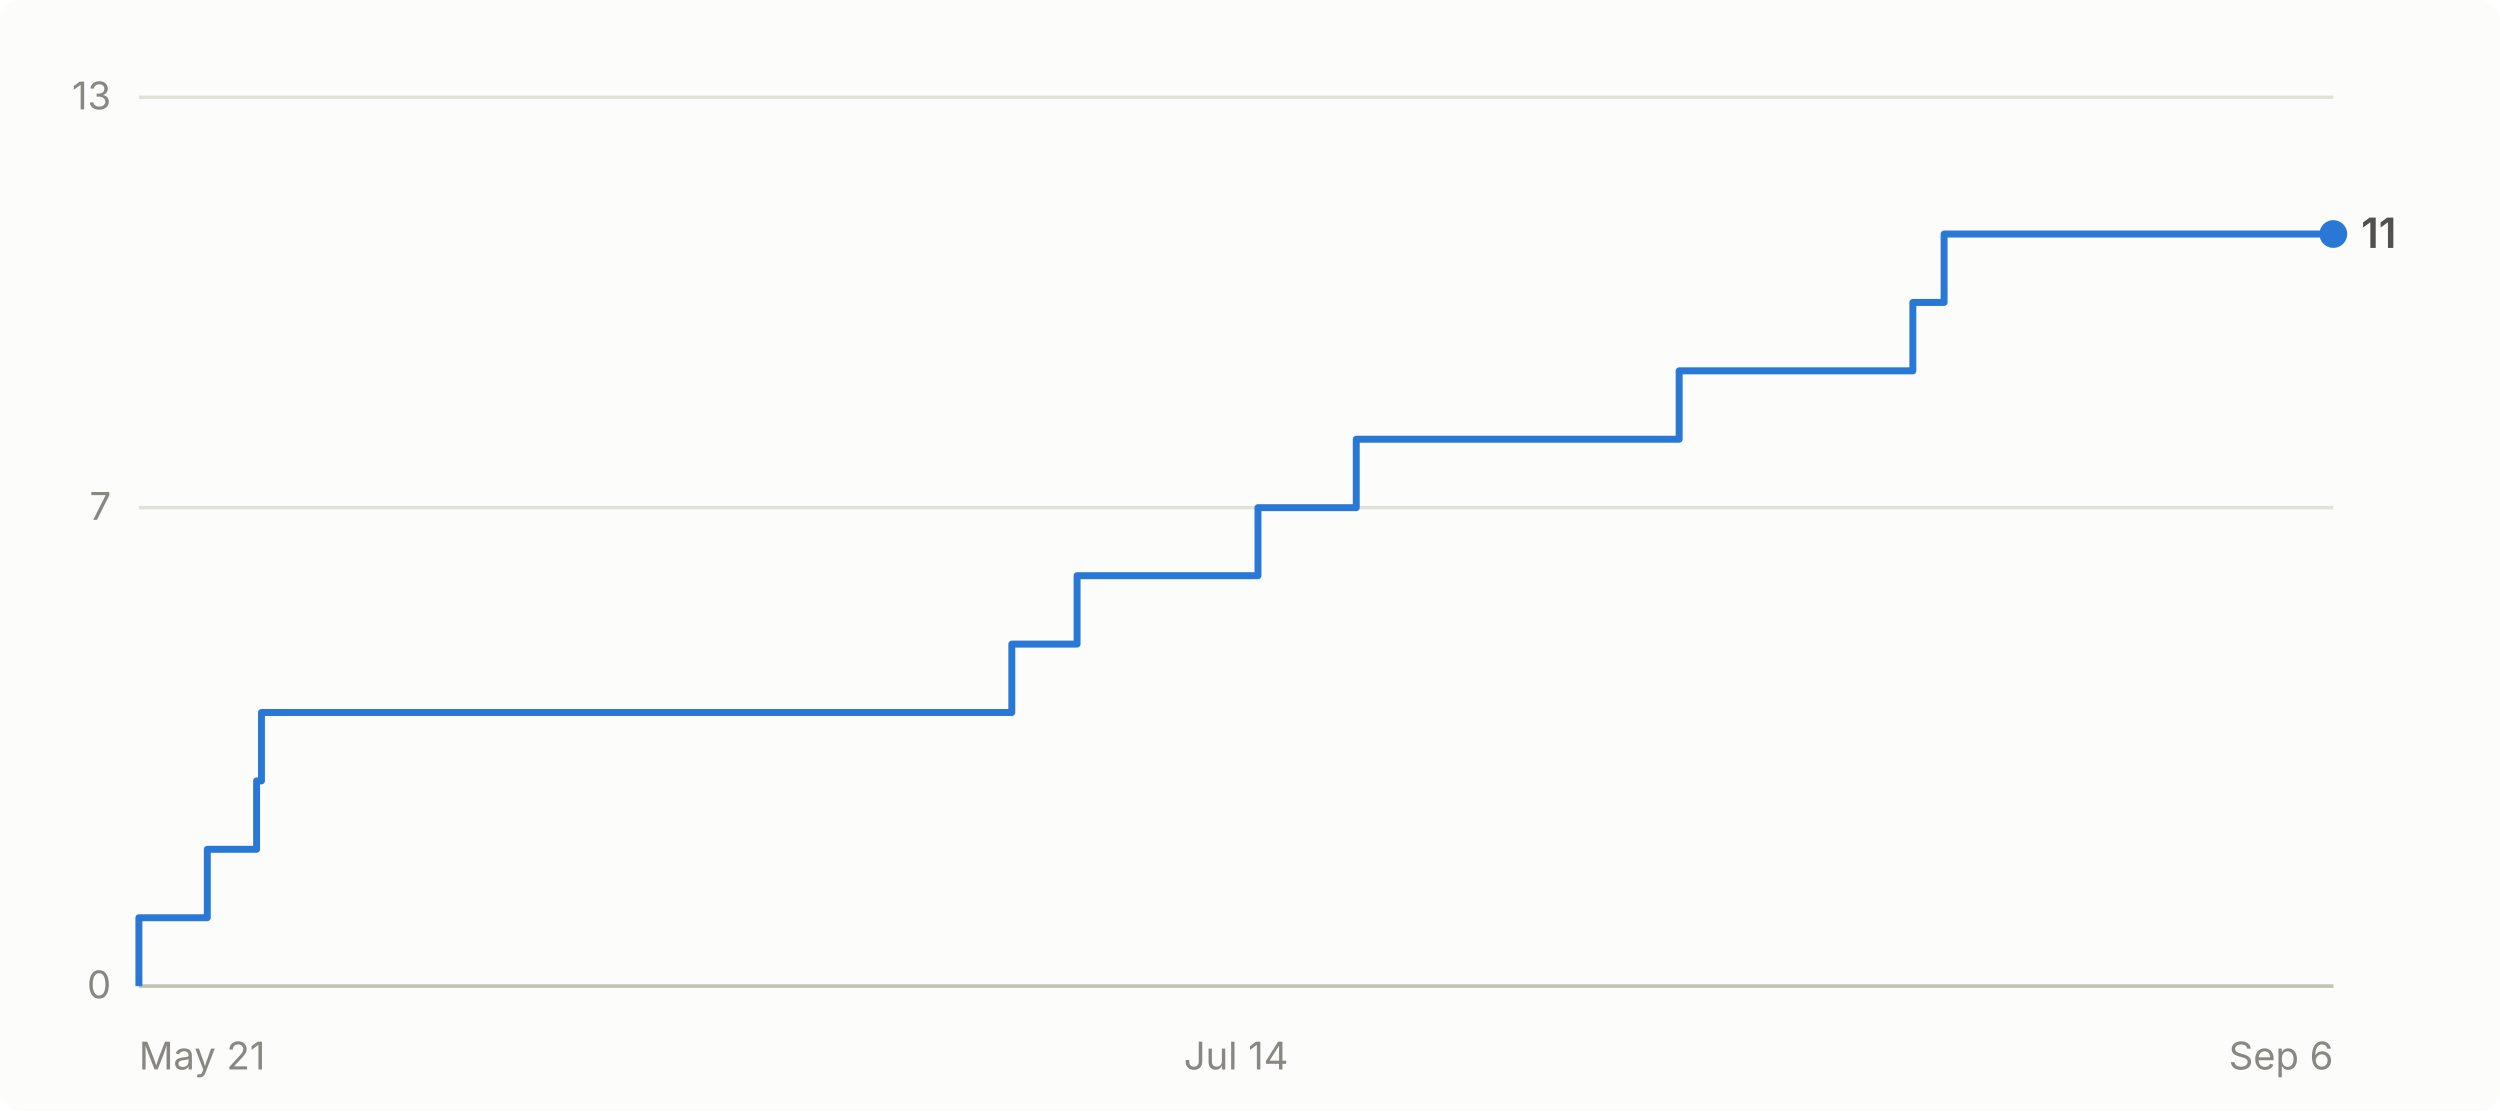
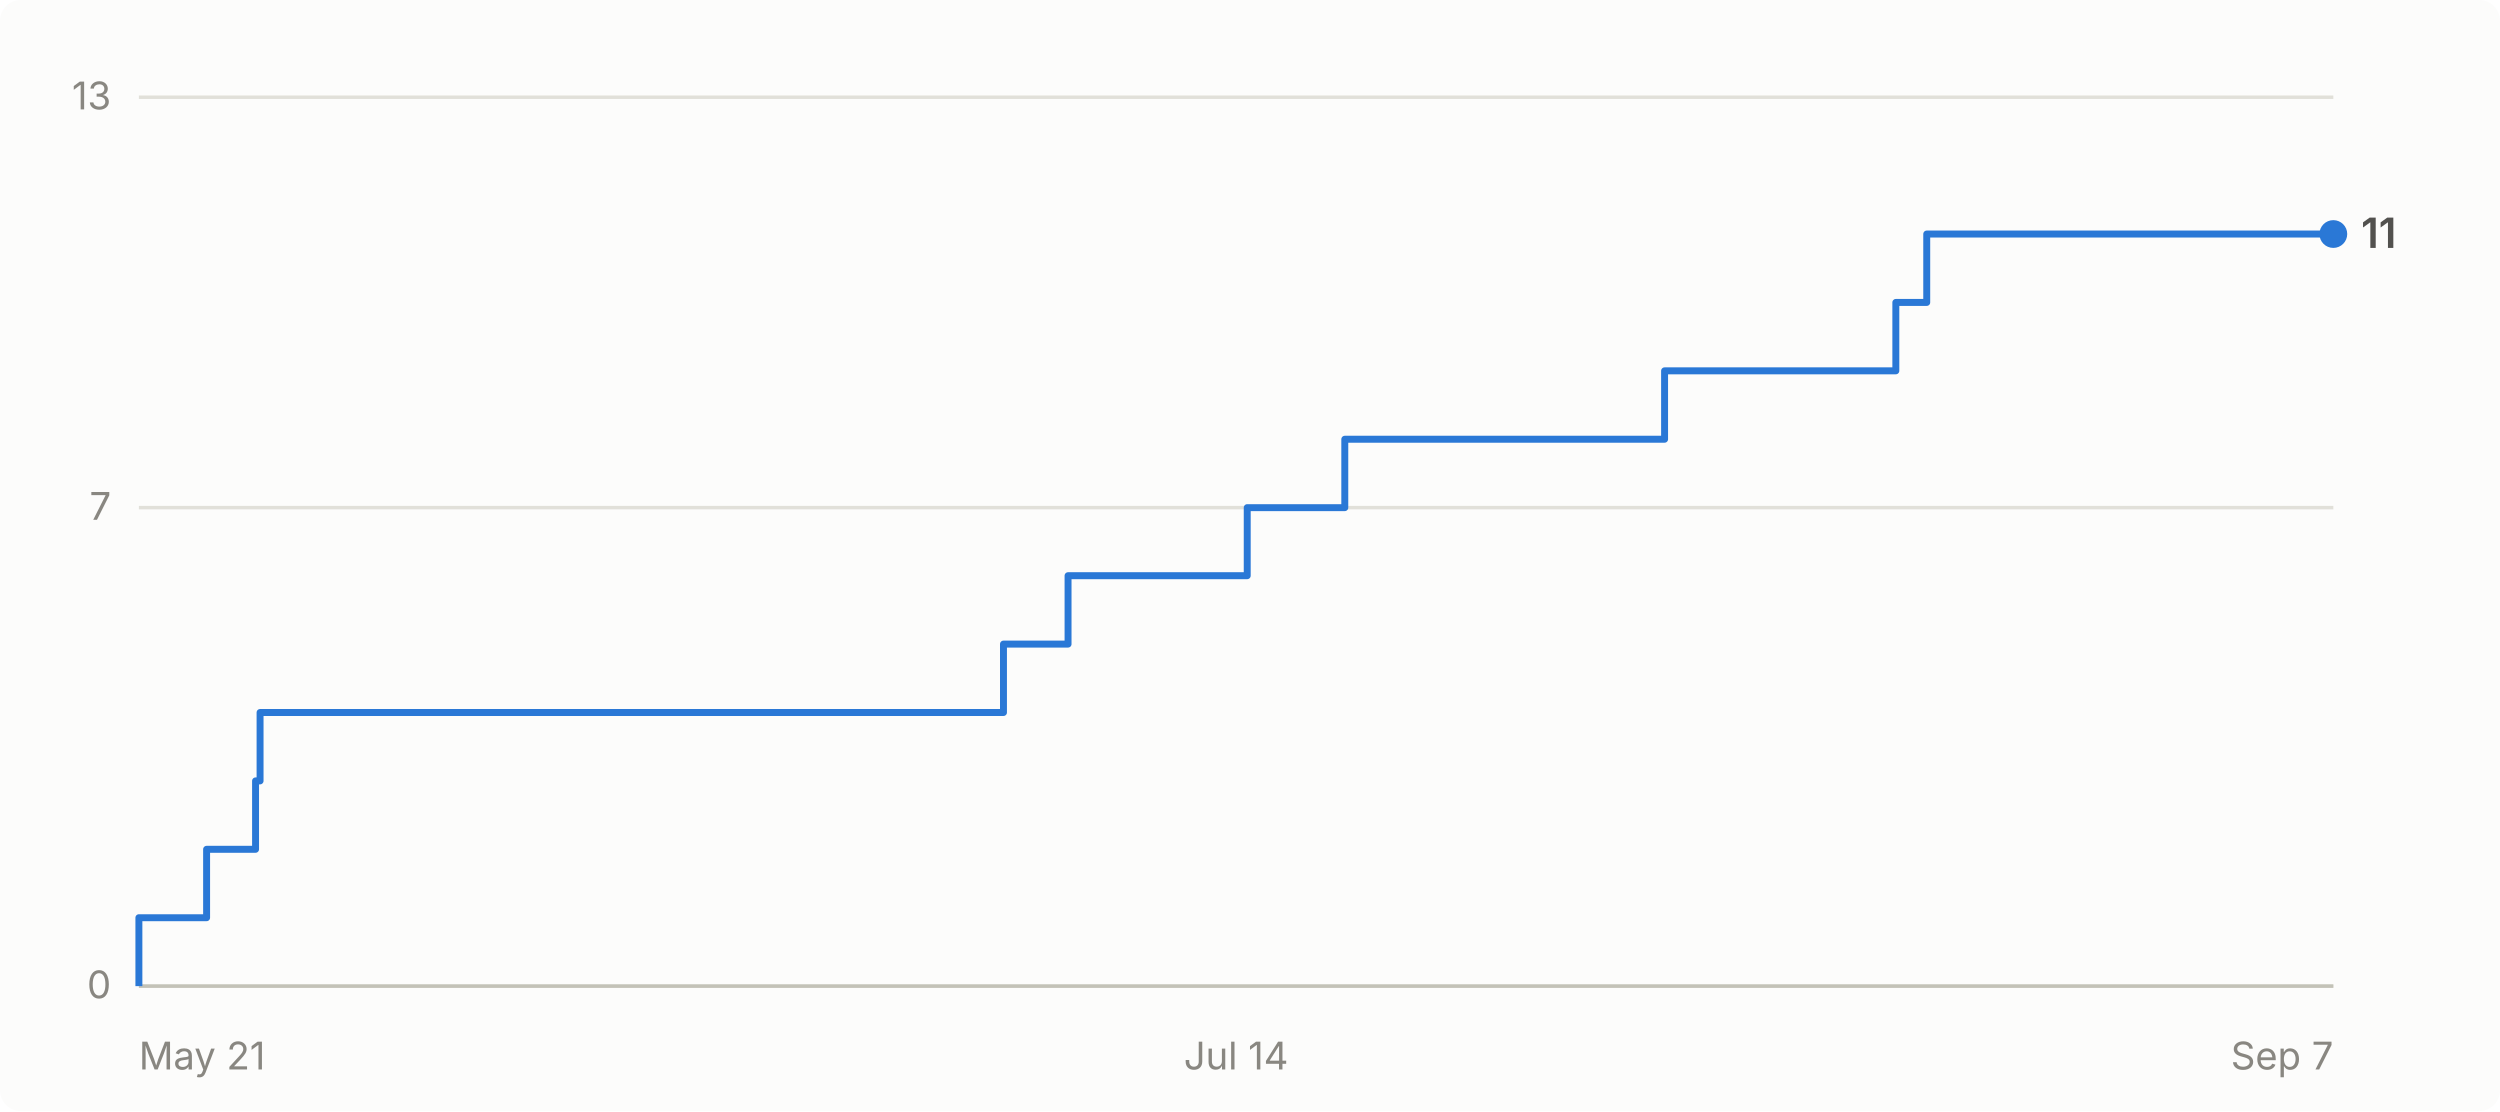
- <svg xmlns="http://www.w3.org/2000/svg" viewBox="0 0 720 320" width="720" height="320" role="img" aria-label="Cumulative GitHub stars for abhiunix/AgentHarbor: 11 as of Sep 6">
+ <svg xmlns="http://www.w3.org/2000/svg" viewBox="0 0 720 320" width="720" height="320" role="img" aria-label="Cumulative GitHub stars for abhiunix/AgentHarbor: 11 as of Sep 7">
  <rect width="720" height="320" fill="#fcfcfb" rx="6" />
  <g font-family="system-ui, -apple-system, 'Segoe UI', sans-serif">
    <line x1="40" y1="284.0" x2="672" y2="284.0" stroke="#e1e0d9" stroke-width="1" />
    <text x="32" y="287.5" text-anchor="end" fill="#898781" font-size="11">0</text>
    <line x1="40" y1="146.2" x2="672" y2="146.2" stroke="#e1e0d9" stroke-width="1" />
    <text x="32" y="149.7" text-anchor="end" fill="#898781" font-size="11">7</text>
    <line x1="40" y1="28.0" x2="672" y2="28.0" stroke="#e1e0d9" stroke-width="1" />
    <text x="32" y="31.5" text-anchor="end" fill="#898781" font-size="11">13</text>
    <line x1="40" y1="284" x2="672" y2="284" stroke="#c3c2b7" stroke-width="1" />
    <text x="40.0" y="308" text-anchor="start" fill="#898781" font-size="11">May 21</text>
    <text x="356.0" y="308" text-anchor="middle" fill="#898781" font-size="11">Jul 14</text>
-     <text x="672.0" y="308" text-anchor="end" fill="#898781" font-size="11">Sep 6</text>
-     <path d="M 40.0 284.0 L 40.0 284.0 L 40.0 264.3 L 59.7 264.3 L 59.7 244.6 L 73.9 244.6 L 73.9 224.9 L 75.3 224.9 L 75.3 205.2 L 291.4 205.2 L 291.4 185.5 L 310.2 185.5 L 310.2 165.8 L 362.3 165.8 L 362.3 146.2 L 390.6 146.2 L 390.6 126.5 L 483.6 126.5 L 483.6 106.8 L 550.9 106.8 L 550.9 87.1 L 559.9 87.1 L 559.9 67.4 L 672.0 67.4" fill="none" stroke="#2a78d6" stroke-width="2" stroke-linejoin="round" />
+     <text x="672.0" y="308" text-anchor="end" fill="#898781" font-size="11">Sep 7</text>
+     <path d="M 40.0 284.0 L 40.0 284.0 L 40.0 264.3 L 59.5 264.3 L 59.5 244.6 L 73.6 244.6 L 73.6 224.9 L 74.9 224.9 L 74.9 205.2 L 289.0 205.2 L 289.0 185.5 L 307.6 185.5 L 307.6 165.8 L 359.2 165.8 L 359.2 146.2 L 387.3 146.2 L 387.3 126.5 L 479.4 126.5 L 479.4 106.8 L 546.0 106.8 L 546.0 87.1 L 554.9 87.1 L 554.9 67.4 L 672.0 67.4" fill="none" stroke="#2a78d6" stroke-width="2" stroke-linejoin="round" />
    <circle cx="672.0" cy="67.4" r="4" fill="#2a78d6" />
    <text x="680.0" y="71.4" fill="#52514e" font-size="12" font-weight="600">11</text>
  </g>
</svg>
